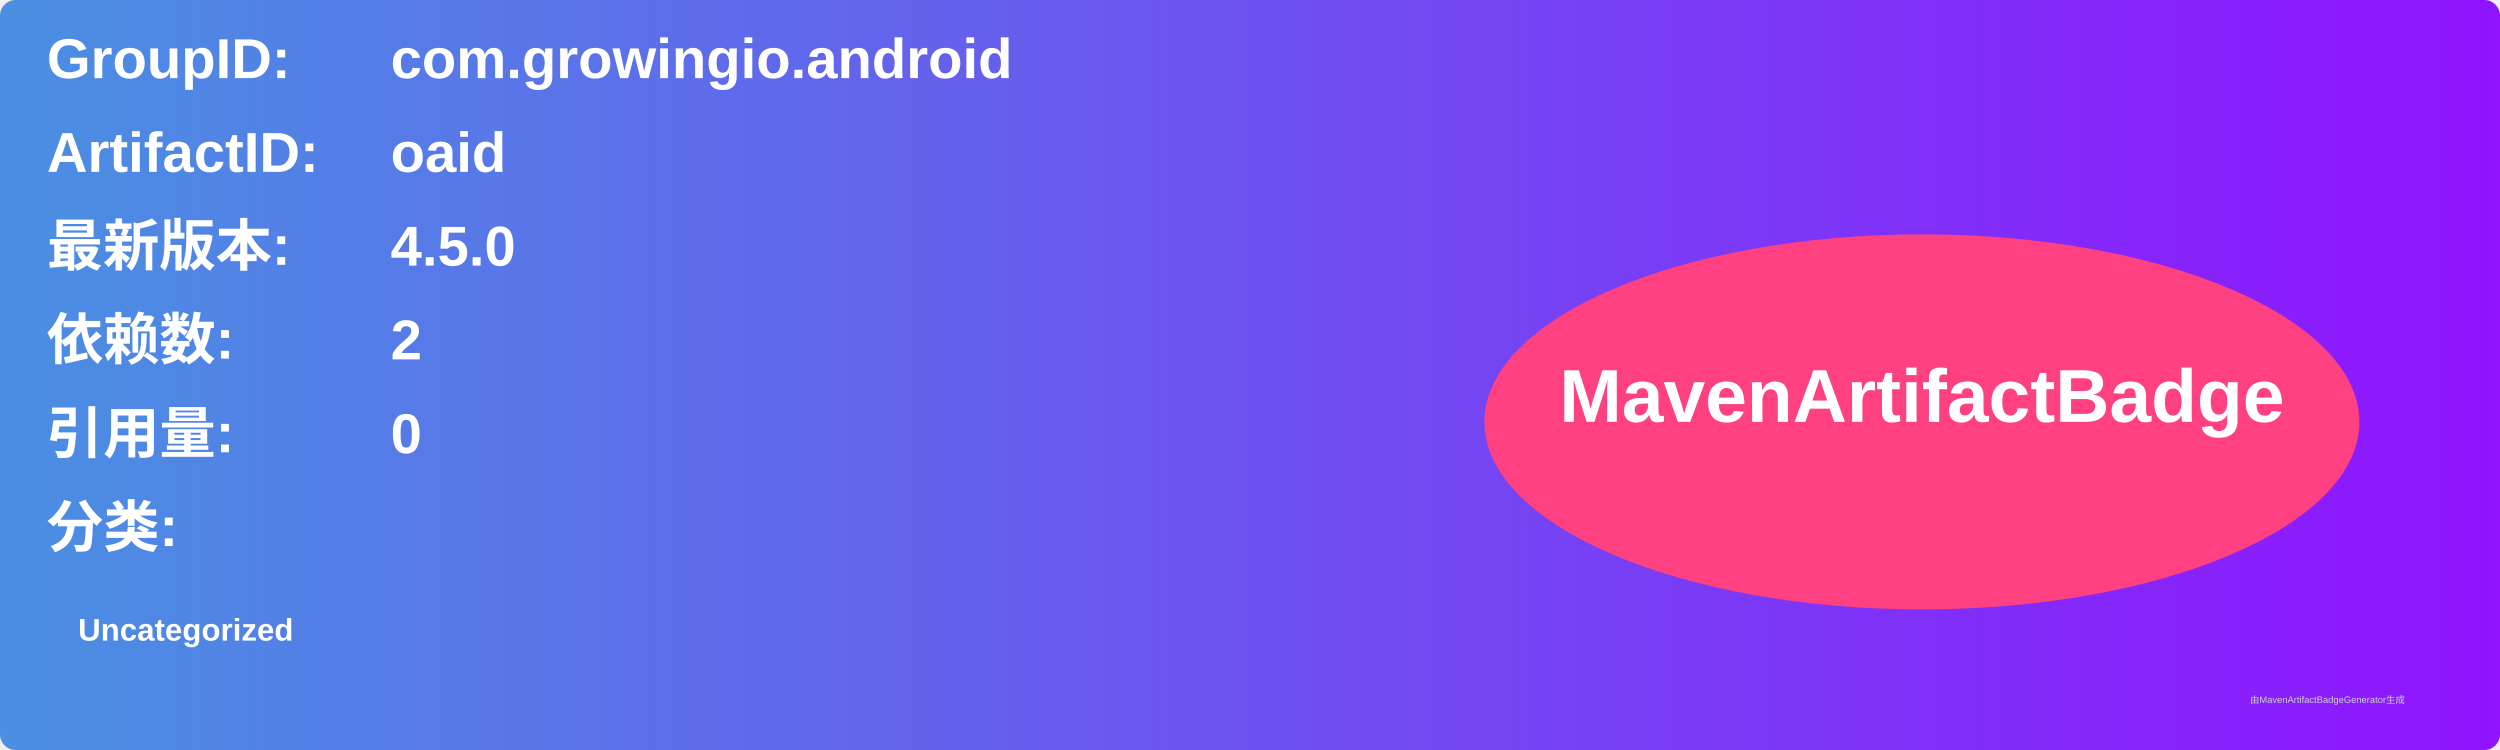
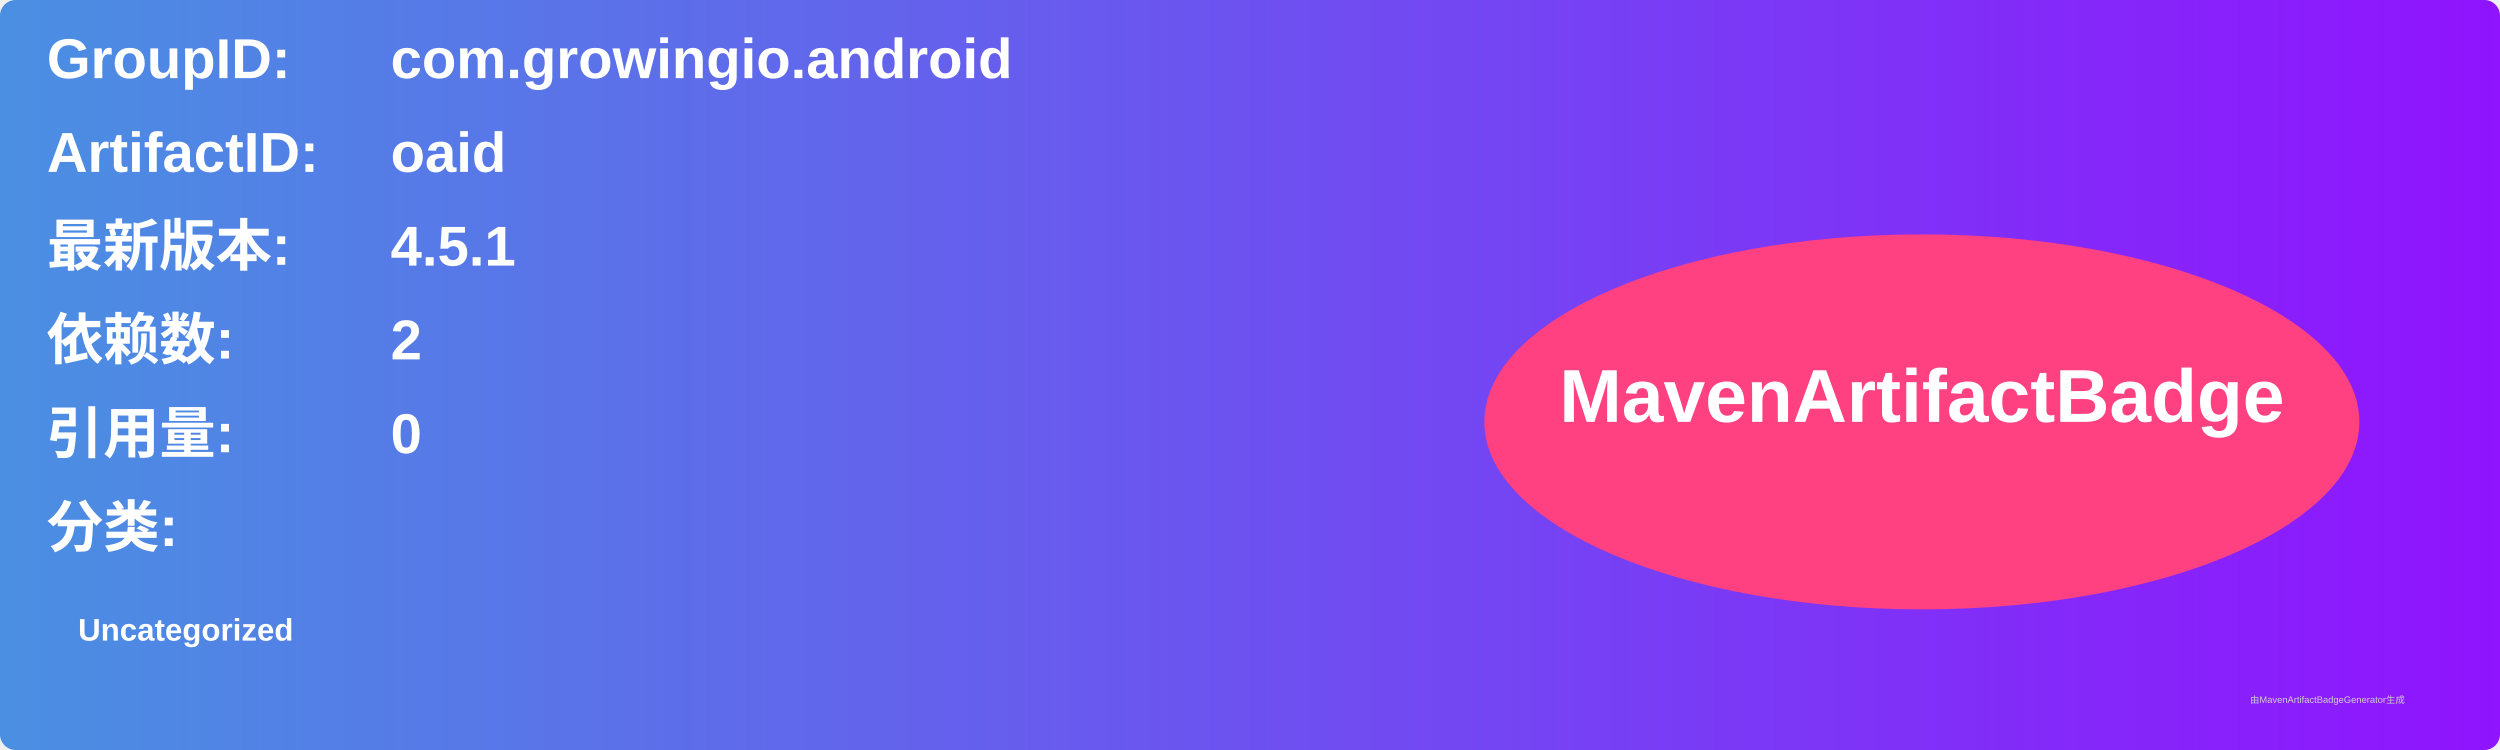
<svg xmlns="http://www.w3.org/2000/svg" width="800" height="240" viewBox="0 0 800 240">
  <linearGradient id="grad" x1="0%" y1="0%" x2="100%" y2="0%">
    <stop offset="0%" stop-color="#4a90e2" />
    <stop offset="100%" stop-color="#9013fe" />
  </linearGradient>
  <rect width="100%" height="100%" rx="5" ry="5" fill="url(#grad)" />
  <g transform="translate(15, 15)">
    <text x="0" y="10" font-family="Arial" font-size="18" fill="white" font-weight="bold" width="260">GroupID:</text>
    <text x="110" y="10" font-family="Arial" font-size="18" fill="white" font-weight="bold" width="460">com.growingio.android</text>
    <text x="0" y="40" font-family="Arial" font-size="18" fill="white" font-weight="bold" width="260">ArtifactID:</text>
    <text x="110" y="40" font-family="Arial" font-size="18" fill="white" font-weight="bold" width="460">oaid</text>
    <text x="0" y="70" font-family="Arial" font-size="18" fill="white" font-weight="bold">最新版本:</text>
    <text x="110" y="70" font-family="Arial" font-size="18" fill="white" font-weight="bold">
-       <tspan font-weight="bold">4.5.0</tspan>
+       <tspan font-weight="bold">4.5.1</tspan>
    </text>
    <text x="0" y="100" font-family="Arial" font-size="18" fill="white" font-weight="bold">依赖数: </text>
    <text x="110" y="100" font-family="Arial" font-size="18" fill="white">
      <tspan font-weight="bold">2</tspan>
    </text>
    <text x="0" y="130" font-family="Arial" font-size="18" fill="white" font-weight="bold">引用量: </text>
    <text x="110" y="130" font-family="Arial" font-size="18" fill="white">
      <tspan font-weight="bold">0</tspan>
    </text>
    <text x="0" y="160" font-family="Arial" font-size="18" fill="white" font-weight="bold">分类:</text>
    <text x="10" y="190" font-family="Arial" font-size="10" fill="white">
      <tspan font-weight="bold">Uncategorized</tspan>
    </text>
    <ellipse cx="600" cy="120" rx="140" ry="60" fill="#ff4081" />
    <text x="600" y="120" text-anchor="middle" font-family="Arial" font-size="24" fill="white" font-weight="bold">MavenArtifactBadge</text>
  </g>
  <text x="720" y="225" font-family="Arial" font-size="3" fill="#d0d0d0">由MavenArtifactBadgeGenerator生成</text>
</svg>
